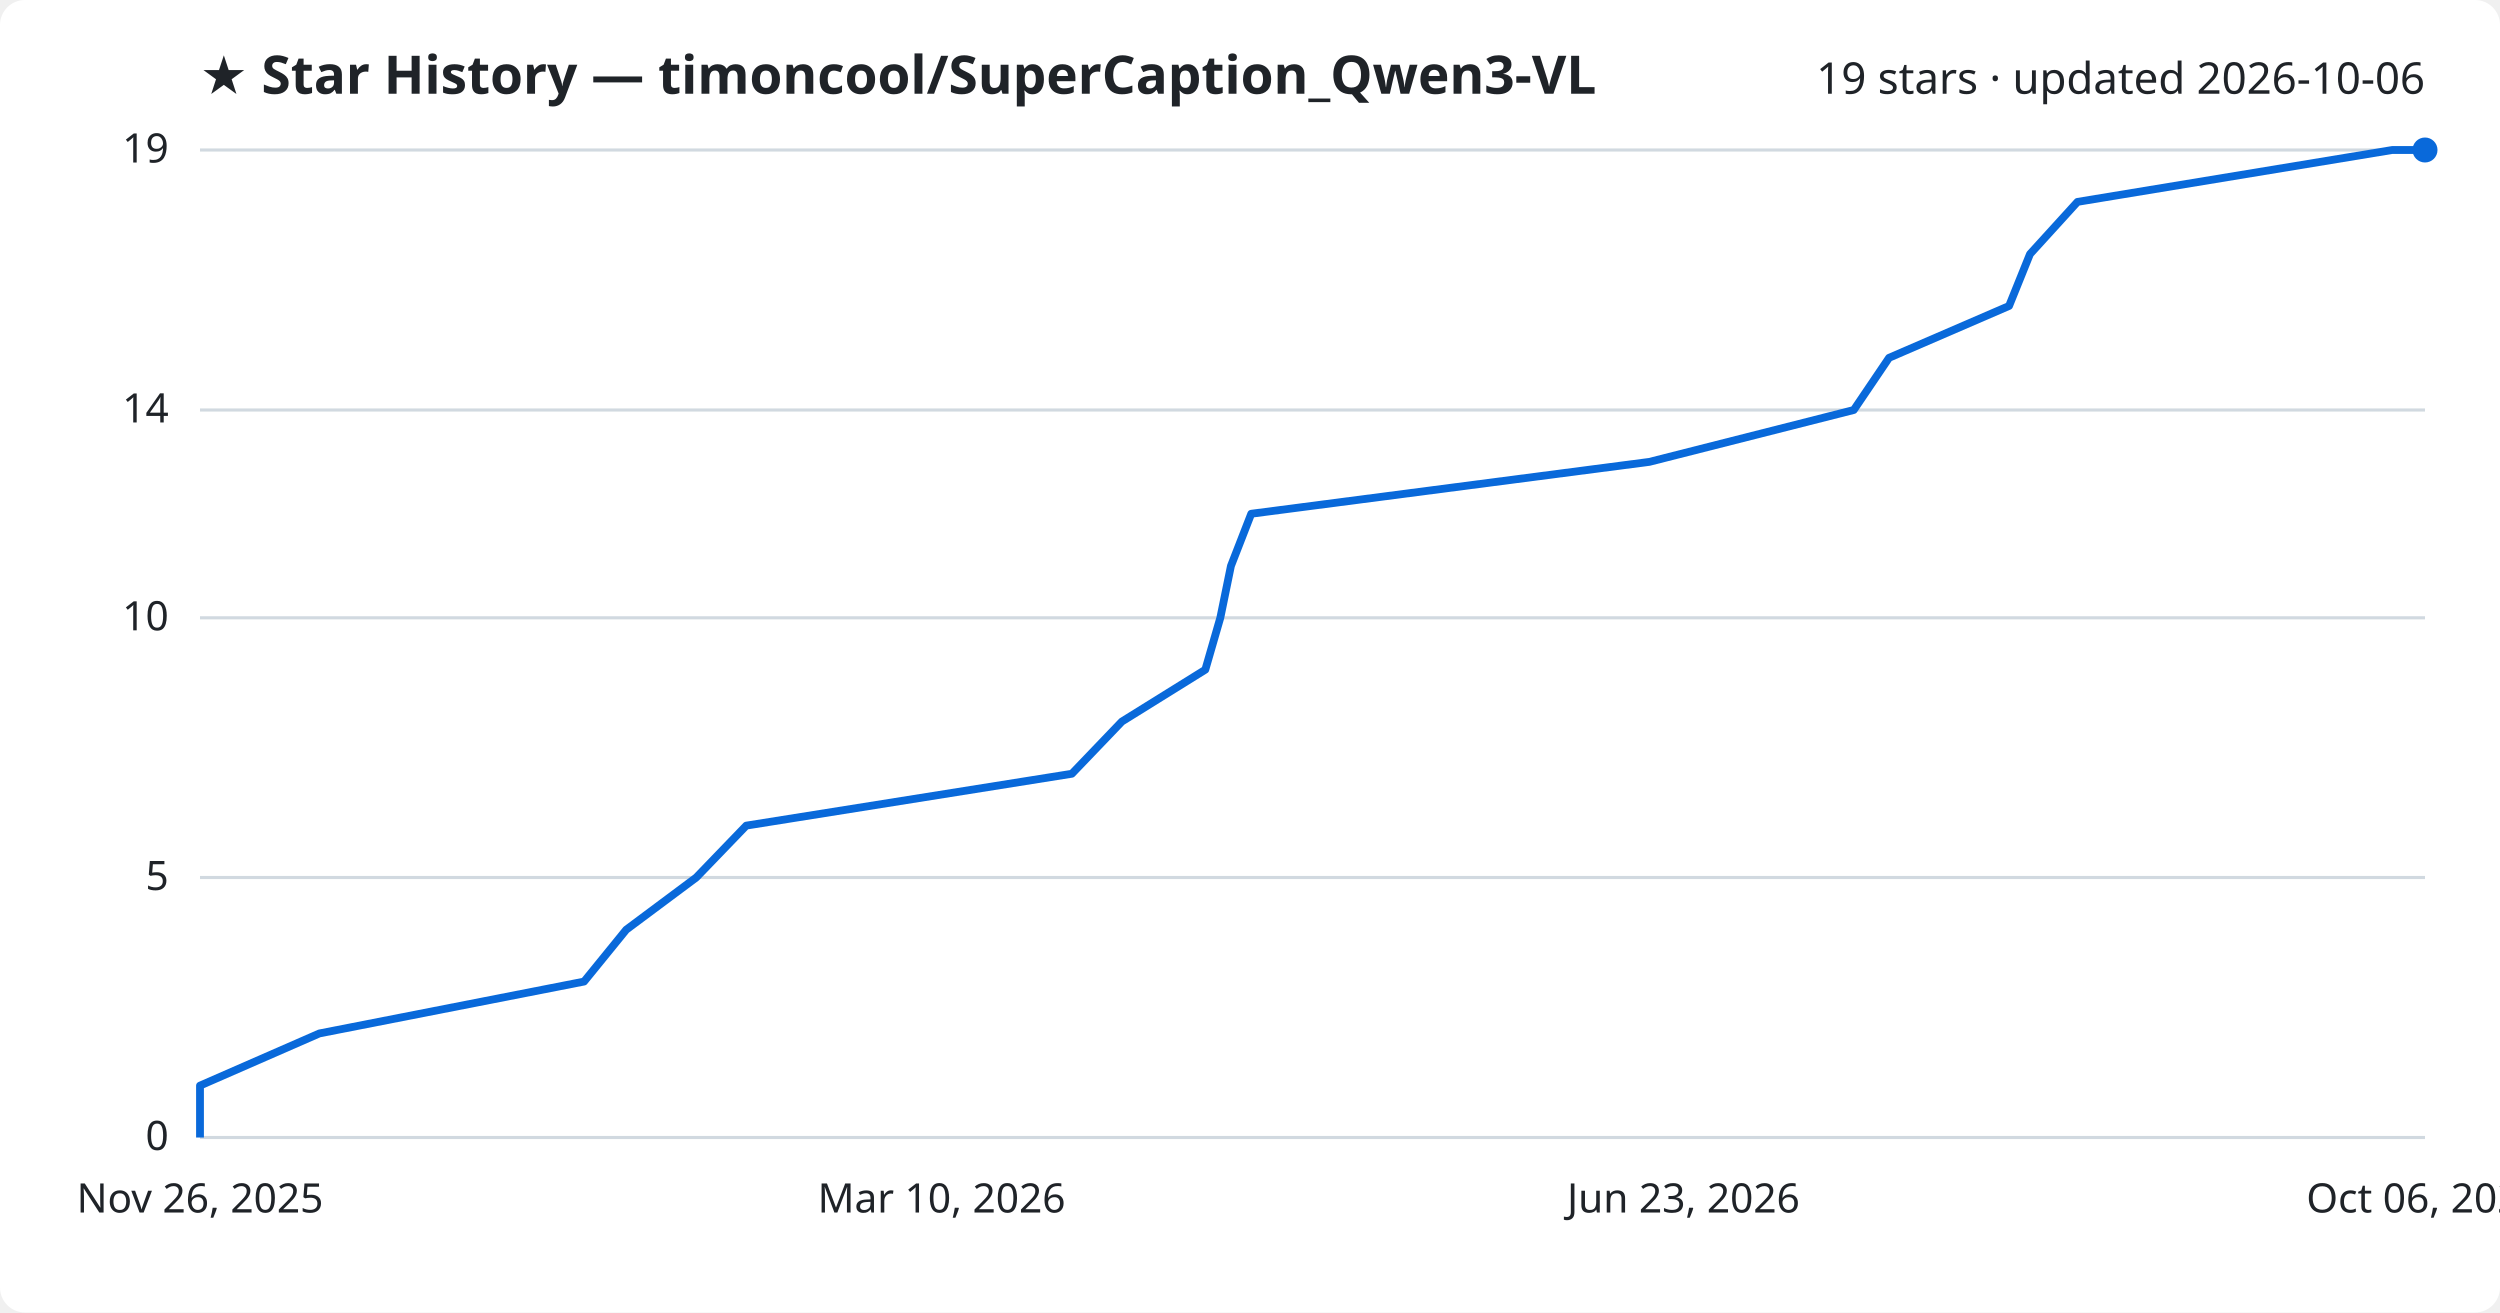
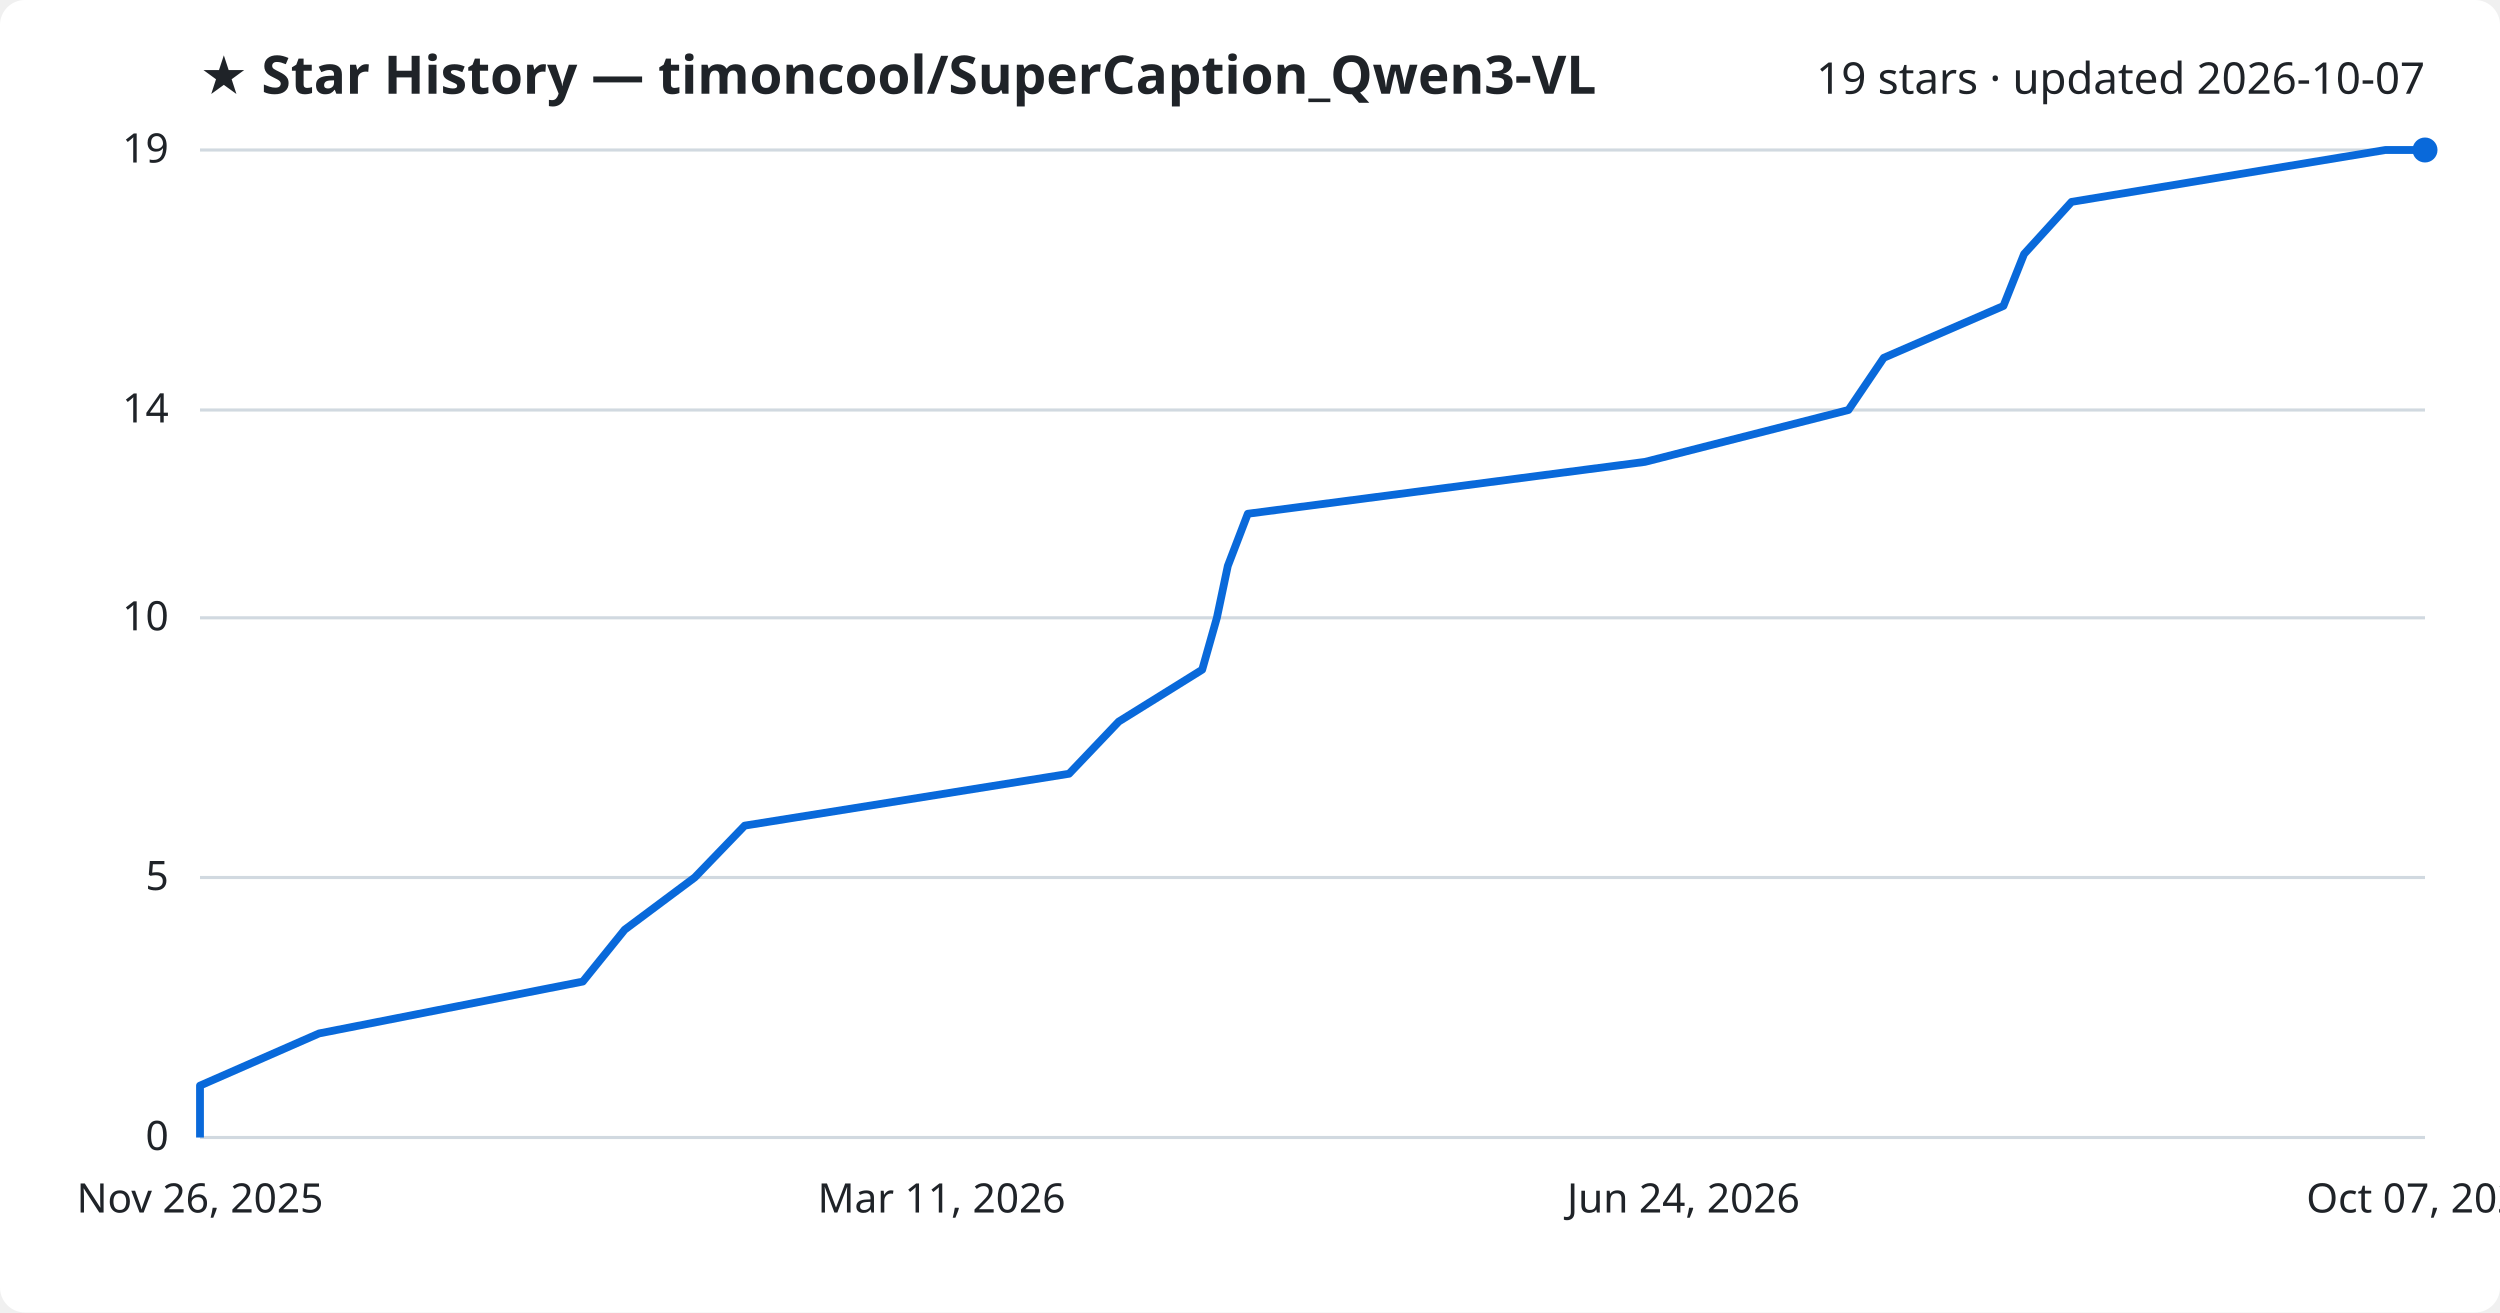
<svg xmlns="http://www.w3.org/2000/svg" viewBox="0 0 800 420" font-family="Segoe UI, sans-serif">
  <rect width="800" height="420" fill="#ffffff" rx="8" />
  <text x="64" y="30" fill="#1f2328" font-size="17" font-weight="700">★ Star History — timoncool/SuperCaption_Qwen3-VL</text>
-   <text x="776" y="30" fill="#1f2328" font-size="14" text-anchor="end">19 stars · updated 2026-10-06</text>
+   <text x="776" y="30" fill="#1f2328" font-size="14" text-anchor="end">19 stars · updated 2026-10-07</text>
  <line x1="64" y1="364.0" x2="776" y2="364.0" stroke="#d1d9e0" stroke-width="1" />
  <text x="54" y="368.0" fill="#1f2328" font-size="13" text-anchor="end">0</text>
  <line x1="64" y1="280.8" x2="776" y2="280.8" stroke="#d1d9e0" stroke-width="1" />
  <text x="54" y="284.8" fill="#1f2328" font-size="13" text-anchor="end">5</text>
  <line x1="64" y1="197.7" x2="776" y2="197.7" stroke="#d1d9e0" stroke-width="1" />
  <text x="54" y="201.7" fill="#1f2328" font-size="13" text-anchor="end">10</text>
  <line x1="64" y1="131.2" x2="776" y2="131.2" stroke="#d1d9e0" stroke-width="1" />
  <text x="54" y="135.2" fill="#1f2328" font-size="13" text-anchor="end">14</text>
  <line x1="64" y1="48.0" x2="776" y2="48.0" stroke="#d1d9e0" stroke-width="1" />
  <text x="54" y="52.0" fill="#1f2328" font-size="13" text-anchor="end">19</text>
-   <path d="M64.0,364.0 L64.0,347.4 L102.2,330.7 L186.9,314.1 L200.4,297.5 L222.8,280.8 L238.8,264.2 L343.0,247.6 L359.0,230.9 L385.7,214.3 L390.5,197.7 L393.9,181.1 L400.4,164.4 L527.8,147.8 L593.2,131.2 L604.5,114.5 L642.9,97.9 L649.6,81.3 L664.8,64.6 L765.5,48.0 L776.0,48.0" fill="none" stroke="#0969da" stroke-width="2.5" stroke-linejoin="round" />
+   <path d="M64.0,364.0 L64.0,347.4 L102.1,330.7 L186.5,314.1 L199.9,297.5 L222.3,280.8 L238.3,264.2 L342.1,247.6 L358.0,230.9 L384.7,214.3 L389.4,197.7 L392.9,181.1 L399.3,164.4 L526.4,147.8 L591.5,131.2 L602.8,114.5 L641.1,97.9 L647.7,81.3 L662.9,64.6 L763.3,48.0 L776.0,48.0" fill="none" stroke="#0969da" stroke-width="2.5" stroke-linejoin="round" />
  <circle cx="776.0" cy="48.0" r="4" fill="#0969da" />
  <text x="64.0" y="388" fill="#1f2328" font-size="13" text-anchor="middle">Nov 26, 2025</text>
-   <text x="301.3" y="388" fill="#1f2328" font-size="13" text-anchor="middle">Mar 10, 2026</text>
-   <text x="538.7" y="388" fill="#1f2328" font-size="13" text-anchor="middle">Jun 23, 2026</text>
-   <text x="776.0" y="388" fill="#1f2328" font-size="13" text-anchor="middle">Oct 06, 2026</text>
+   <text x="301.3" y="388" fill="#1f2328" font-size="13" text-anchor="middle">Mar 11, 2026</text>
+   <text x="538.7" y="388" fill="#1f2328" font-size="13" text-anchor="middle">Jun 24, 2026</text>
+   <text x="776.0" y="388" fill="#1f2328" font-size="13" text-anchor="middle">Oct 07, 2026</text>
</svg>
